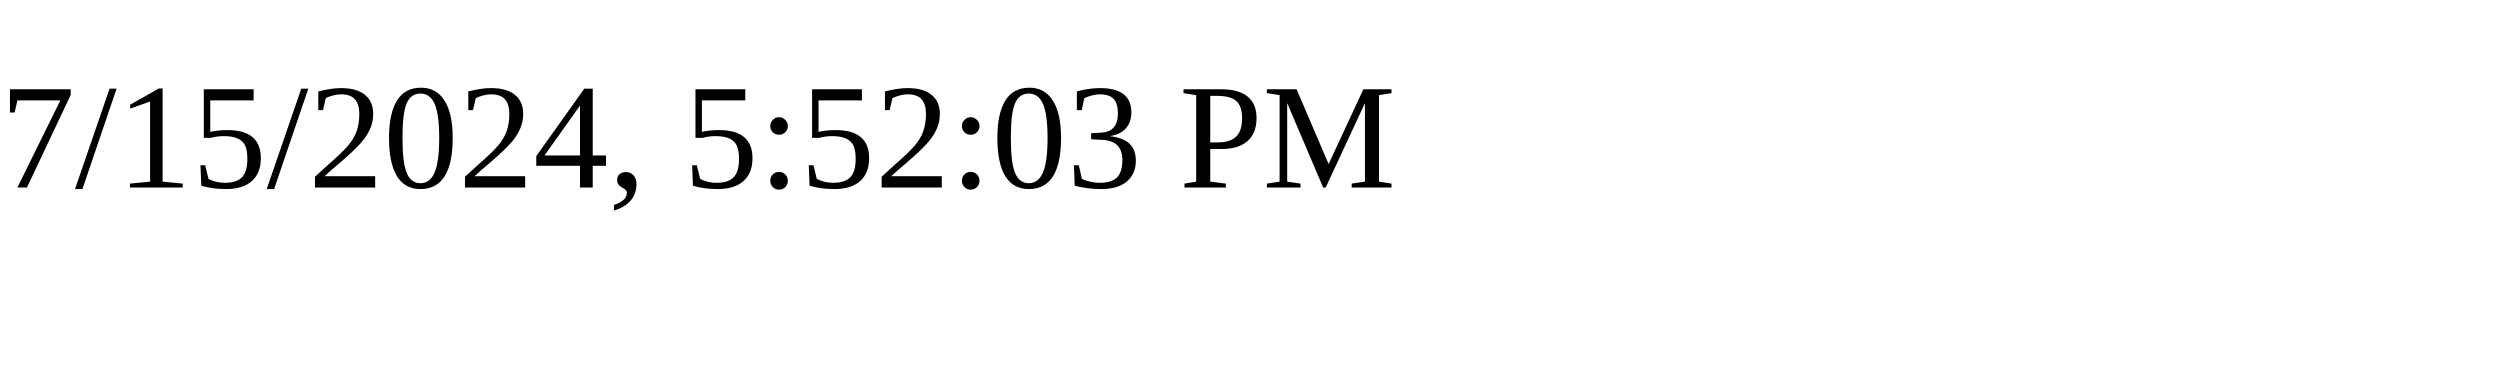
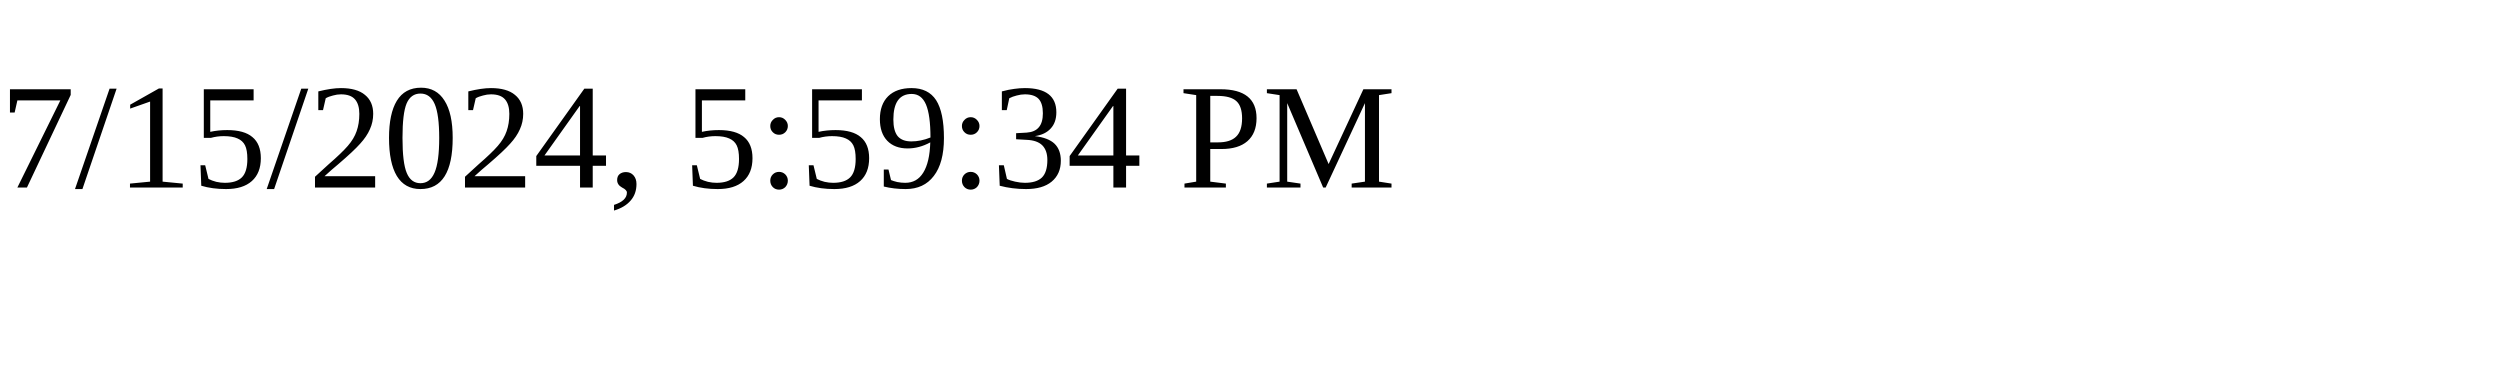
<svg xmlns="http://www.w3.org/2000/svg" height="30" width="200">
-   <text x="0" y="15">7/15/2024, 5:52:03 PM</text>
+   <text x="0" y="15">7/15/2024, 5:59:34 PM</text>
</svg>
